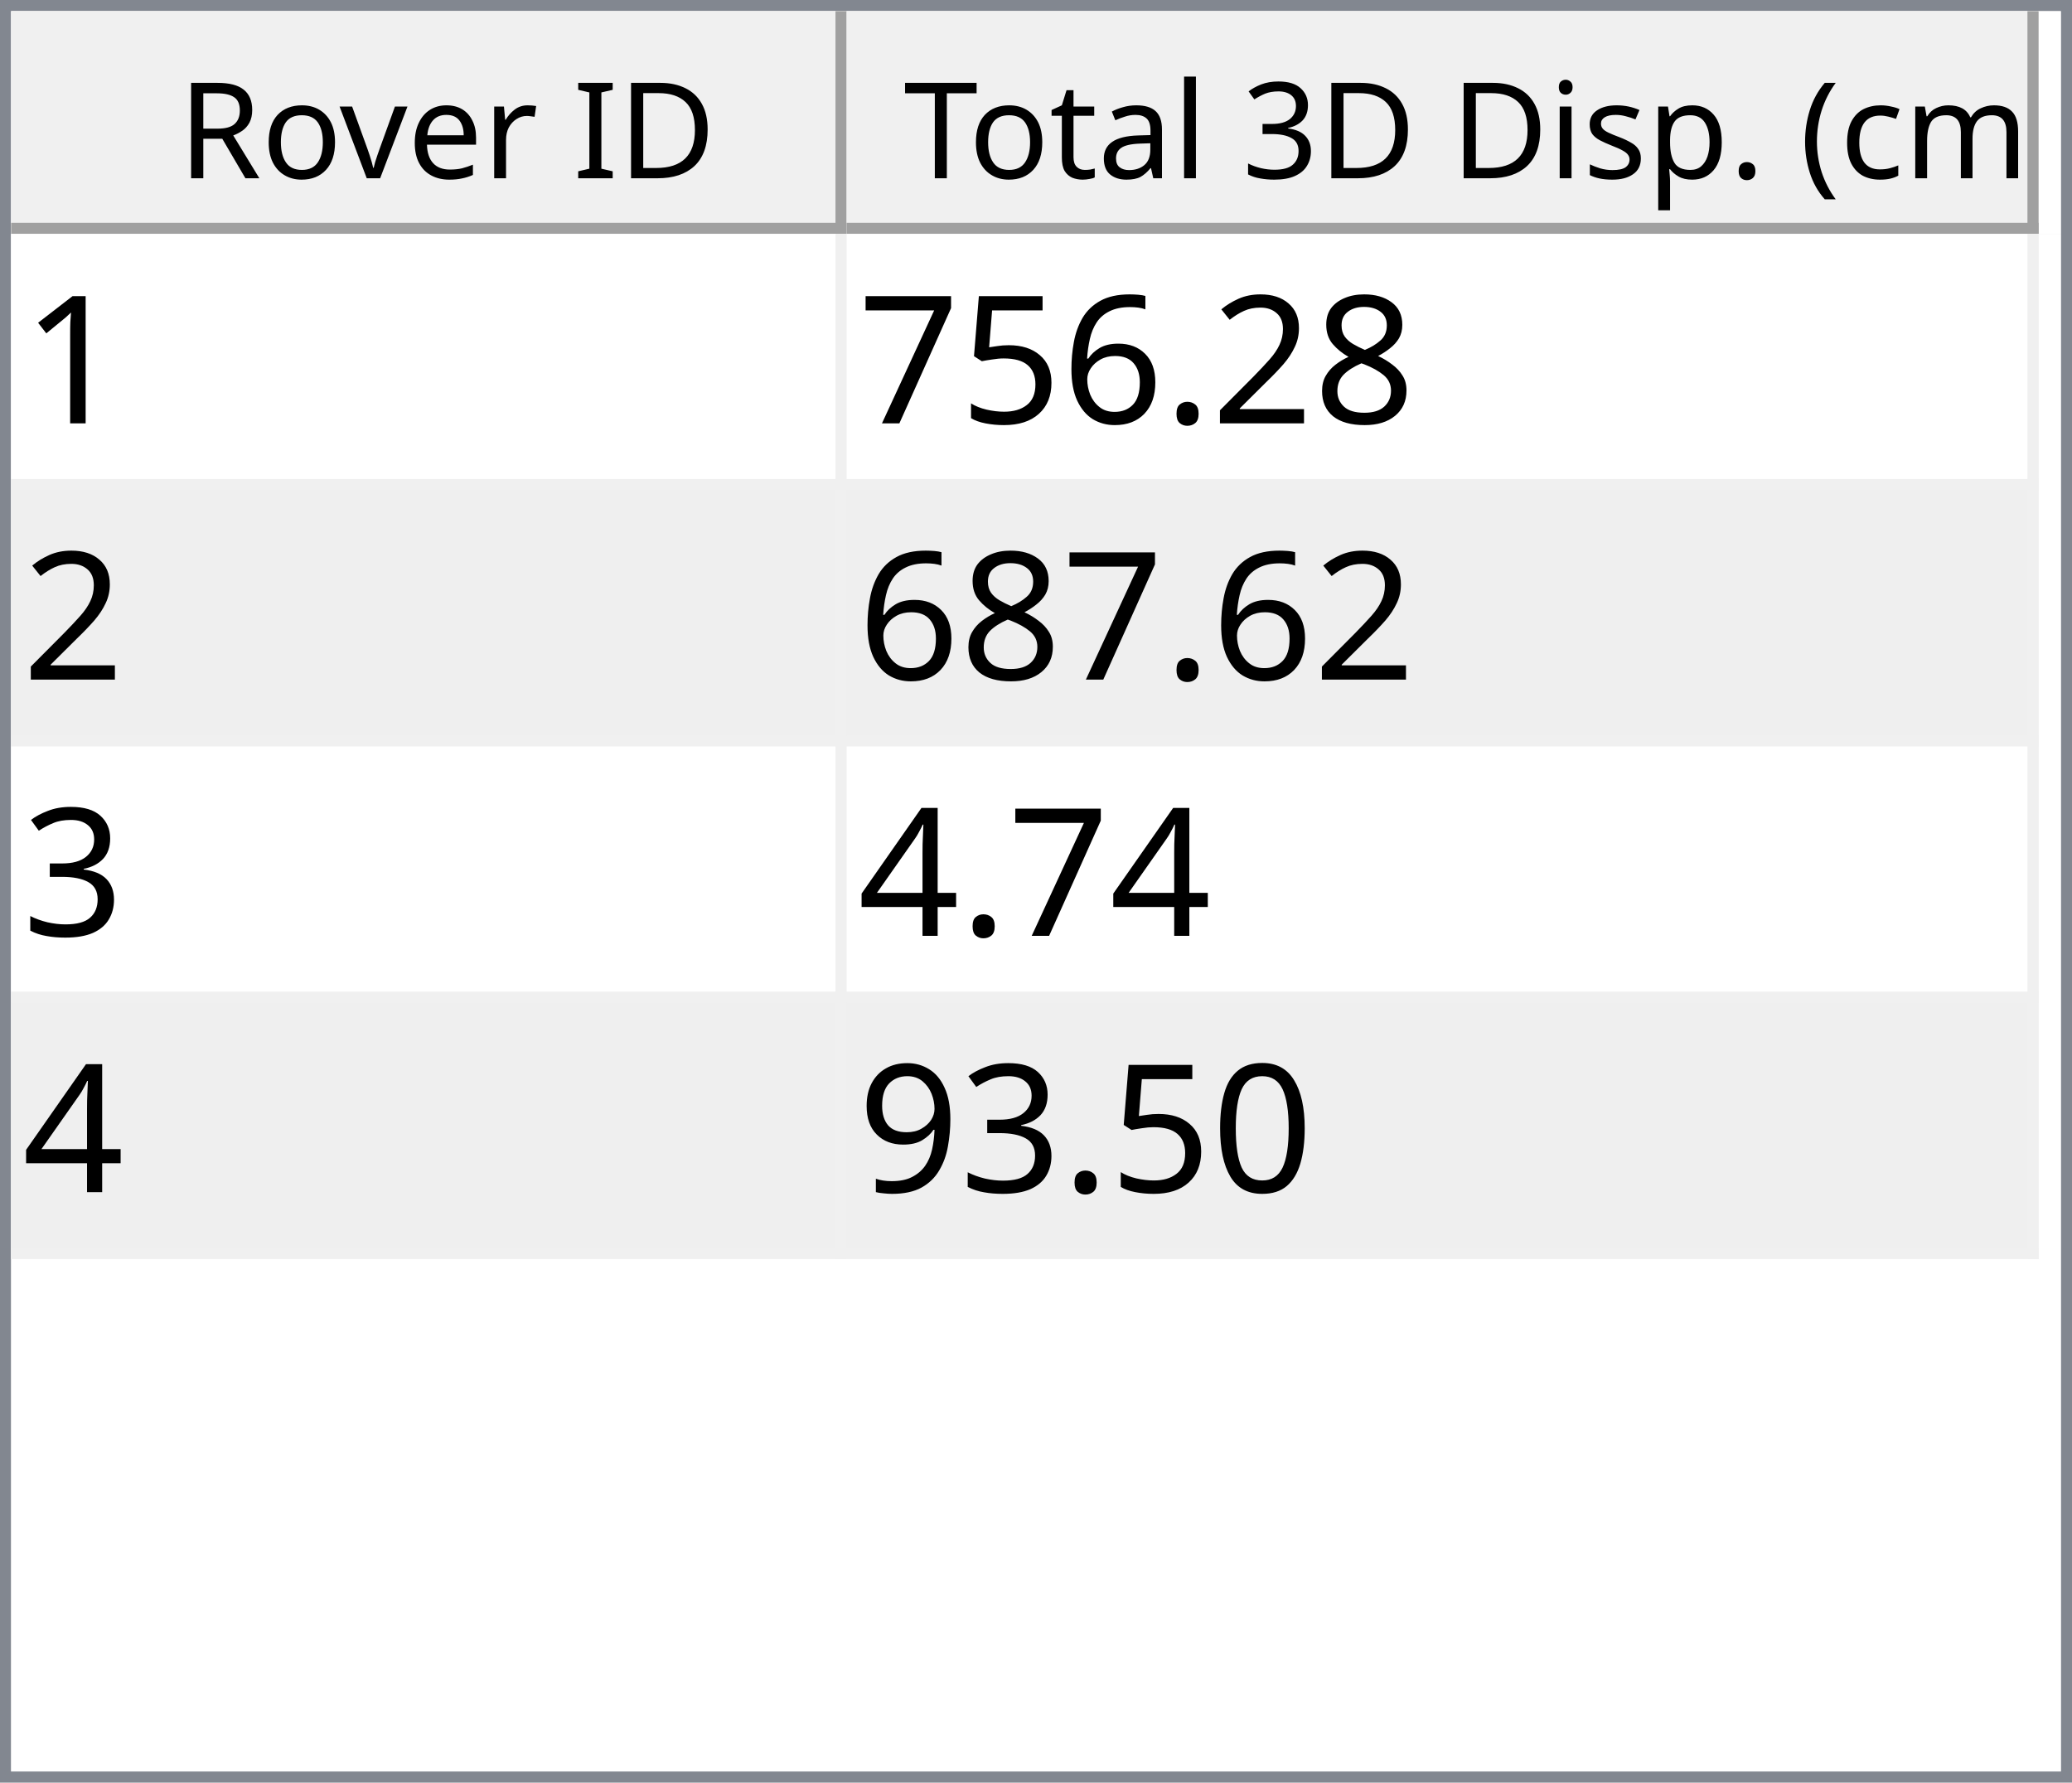
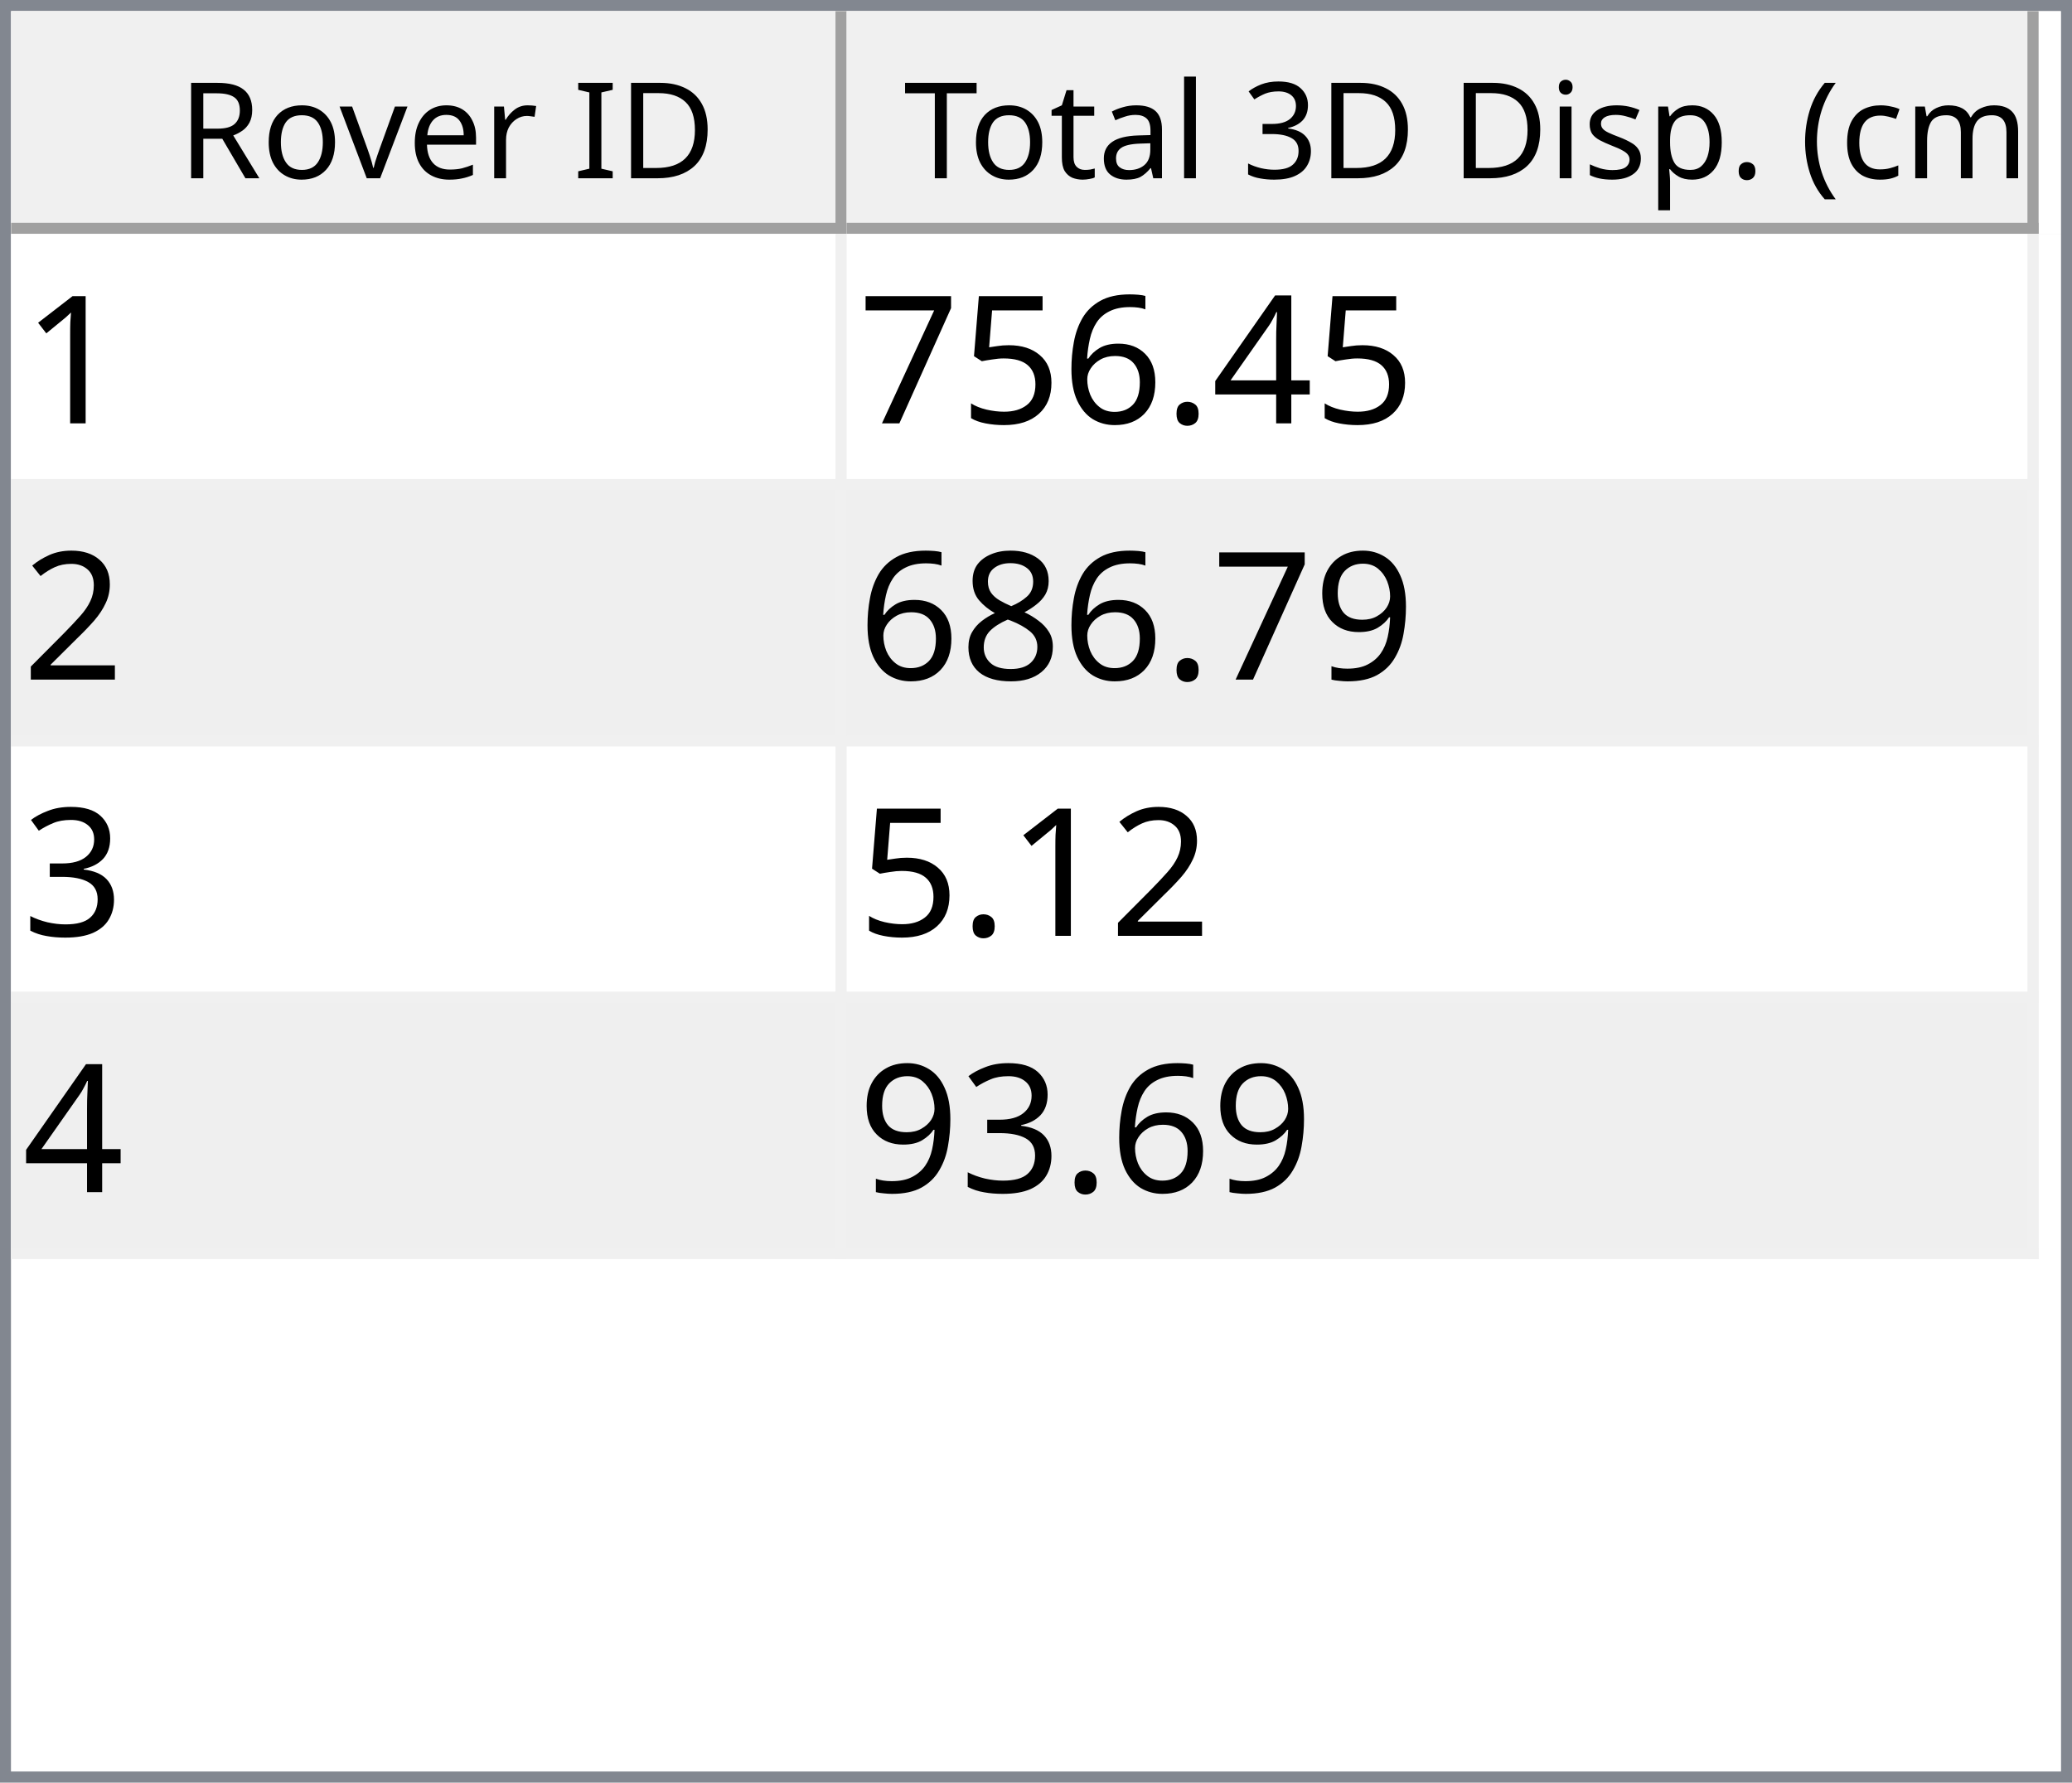
<svg xmlns="http://www.w3.org/2000/svg" style="fill-opacity:1; color-rendering:auto; color-interpolation:auto; text-rendering:auto; stroke:black; stroke-linecap:square; stroke-miterlimit:10; shape-rendering:auto; stroke-opacity:1; fill:black; stroke-dasharray:none; font-weight:normal; stroke-width:1; font-family:'Dialog'; font-style:normal; stroke-linejoin:miter; font-size:12px; stroke-dashoffset:0; image-rendering:auto;" width="186" height="160">
  <defs id="genericDefs" />
  <g>
    <defs id="defs1">
      <clipPath clipPathUnits="userSpaceOnUse" id="clipPath1">
        <path d="M0 0 L186 0 L186 160 L0 160 L0 0 Z" />
      </clipPath>
      <clipPath clipPathUnits="userSpaceOnUse" id="clipPath2">
        <path d="M0 0 L0 160 L186 160 L186 0 Z" />
      </clipPath>
      <clipPath clipPathUnits="userSpaceOnUse" id="clipPath3">
        <path d="M0 0 L0 20 L184 20 L184 0 Z" />
      </clipPath>
      <clipPath clipPathUnits="userSpaceOnUse" id="clipPath4">
        <path d="M0 0 L0 20 L75 20 L75 0 Z" />
      </clipPath>
      <clipPath clipPathUnits="userSpaceOnUse" id="clipPath5">
        <path d="M1 1 L1 19 L74 19 L74 1 Z" />
      </clipPath>
      <clipPath clipPathUnits="userSpaceOnUse" id="clipPath6">
        <path d="M0 0 L0 18 L73 18 L73 0 Z" />
      </clipPath>
      <clipPath clipPathUnits="userSpaceOnUse" id="clipPath7">
        <path d="M-0.5 -0.5 L-0.5 19.5 L74.5 19.5 L74.5 -0.5 Z" />
      </clipPath>
      <clipPath clipPathUnits="userSpaceOnUse" id="clipPath8">
        <path d="M0 0 L0 20 L107 20 L107 0 Z" />
      </clipPath>
      <clipPath clipPathUnits="userSpaceOnUse" id="clipPath9">
        <path d="M1 1 L1 19 L106 19 L106 1 Z" />
      </clipPath>
      <clipPath clipPathUnits="userSpaceOnUse" id="clipPath10">
        <path d="M0 0 L0 18 L105 18 L105 0 Z" />
      </clipPath>
      <clipPath clipPathUnits="userSpaceOnUse" id="clipPath11">
        <path d="M-0.5 -0.5 L-0.5 19.5 L106.5 19.5 L106.5 -0.5 Z" />
      </clipPath>
      <clipPath clipPathUnits="userSpaceOnUse" id="clipPath12">
        <path d="M0 0 L0 138 L184 138 L184 0 Z" />
      </clipPath>
      <clipPath clipPathUnits="userSpaceOnUse" id="clipPath13">
        <path d="M0 0 L0 92 L182 92 L182 0 Z" />
      </clipPath>
      <clipPath clipPathUnits="userSpaceOnUse" id="clipPath14">
        <path d="M-0.5 -0.5 L-0.5 91.5 L181.5 91.5 L181.5 -0.5 Z" />
      </clipPath>
      <clipPath clipPathUnits="userSpaceOnUse" id="clipPath15">
        <path d="M0 0 L0 22 L74 22 L74 0 Z" />
      </clipPath>
      <clipPath clipPathUnits="userSpaceOnUse" id="clipPath16">
        <path d="M0 0 L0 22 L106 22 L106 0 Z" />
      </clipPath>
      <font horiz-adv-x="64.551" id="font1">
        <font-face ascent="107.91" descent="25.098" units-per-em="100" style="font-style:normal; font-family:Segoe UI; font-weight:normal;" />
        <missing-glyph horiz-adv-x="64.551" d="M8.109 0 L8.109 68.266 L56.453 68.266 L56.453 0 L8.109 0 ZM15.328 7.234 L49.219 7.234 L49.219 61.031 L15.328 61.031 L15.328 7.234 Z" />
        <glyph unicode="D" horiz-adv-x="70.117" d="M9.188 0 L9.188 70.016 L28.516 70.016 Q65.531 70.016 65.531 35.891 Q65.531 19.672 55.25 9.836 Q44.969 0 27.734 0 L9.188 0 ZM17.391 62.594 L17.391 7.422 L27.828 7.422 Q41.609 7.422 49.273 14.797 Q56.938 22.172 56.938 35.688 Q56.938 62.594 28.328 62.594 L17.391 62.594 Z" />
        <glyph unicode="I" horiz-adv-x="26.611" d="M17.391 0 L9.188 0 L9.188 70.016 L17.391 70.016 L17.391 0 Z" />
        <glyph unicode=" " horiz-adv-x="27.393" d="" />
        <glyph unicode="r" horiz-adv-x="34.766" d="M34.188 41.891 Q32.078 43.5 28.125 43.5 Q23 43.5 19.555 38.672 Q16.109 33.844 16.109 25.484 L16.109 0 L8.109 0 L8.109 50 L16.109 50 L16.109 39.703 L16.312 39.703 Q18.016 44.969 21.531 47.922 Q25.047 50.875 29.391 50.875 Q32.516 50.875 34.188 50.203 L34.188 41.891 Z" />
        <glyph unicode="e" horiz-adv-x="52.295" d="M48.297 23 L12.984 23 Q13.188 14.656 17.484 10.109 Q21.781 5.562 29.297 5.562 Q37.75 5.562 44.828 11.141 L44.828 3.609 Q38.234 -1.172 27.391 -1.172 Q16.797 -1.172 10.742 5.641 Q4.688 12.453 4.688 24.812 Q4.688 36.469 11.305 43.82 Q17.922 51.172 27.734 51.172 Q37.547 51.172 42.922 44.828 Q48.297 38.484 48.297 27.203 L48.297 23 ZM40.094 29.781 Q40.047 36.719 36.75 40.578 Q33.453 44.438 27.594 44.438 Q21.922 44.438 17.969 40.383 Q14.016 36.328 13.094 29.781 L40.094 29.781 Z" />
        <glyph unicode="v" horiz-adv-x="47.9" d="M47.406 50 L27.484 0 L19.625 0 L0.688 50 L9.469 50 L22.172 13.672 Q23.578 9.672 23.922 6.688 L24.125 6.688 Q24.609 10.453 25.688 13.484 L38.969 50 L47.406 50 Z" />
        <glyph unicode="o" horiz-adv-x="58.594" d="M29 -1.172 Q17.922 -1.172 11.305 5.836 Q4.688 12.844 4.688 24.422 Q4.688 37.016 11.57 44.094 Q18.453 51.172 30.172 51.172 Q41.359 51.172 47.633 44.289 Q53.906 37.406 53.906 25.203 Q53.906 13.234 47.141 6.031 Q40.375 -1.172 29 -1.172 ZM29.594 44.438 Q21.875 44.438 17.383 39.188 Q12.891 33.938 12.891 24.703 Q12.891 15.828 17.43 10.695 Q21.969 5.562 29.594 5.562 Q37.359 5.562 41.531 10.594 Q45.703 15.625 45.703 24.906 Q45.703 34.281 41.531 39.359 Q37.359 44.438 29.594 44.438 Z" />
        <glyph unicode="R" horiz-adv-x="59.814" d="M59.375 0 L49.609 0 L37.891 19.625 Q36.281 22.359 34.766 24.289 Q33.25 26.219 31.664 27.438 Q30.078 28.656 28.25 29.219 Q26.422 29.781 24.125 29.781 L17.391 29.781 L17.391 0 L9.188 0 L9.188 70.016 L30.078 70.016 Q34.672 70.016 38.555 68.867 Q42.438 67.719 45.289 65.375 Q48.141 63.031 49.758 59.547 Q51.375 56.062 51.375 51.375 Q51.375 47.703 50.273 44.656 Q49.172 41.609 47.148 39.211 Q45.125 36.812 42.266 35.133 Q39.406 33.453 35.844 32.516 L35.844 32.328 Q37.594 31.547 38.891 30.547 Q40.188 29.547 41.359 28.18 Q42.531 26.812 43.68 25.078 Q44.828 23.344 46.234 21.047 L59.375 0 ZM17.391 62.594 L17.391 37.203 L28.516 37.203 Q31.594 37.203 34.203 38.133 Q36.812 39.062 38.719 40.797 Q40.625 42.531 41.703 45.047 Q42.781 47.562 42.781 50.688 Q42.781 56.297 39.141 59.445 Q35.5 62.594 28.609 62.594 L17.391 62.594 Z" />
        <glyph unicode=")" horiz-adv-x="30.176" d="M8.297 -15.922 L1.172 -15.922 Q16.406 2.344 16.406 26.812 Q16.406 51.469 1.078 70.016 L8.297 70.016 Q23.531 52.156 23.531 26.703 Q23.531 1.375 8.297 -15.922 Z" />
        <glyph unicode="m" horiz-adv-x="86.133" d="M79.109 0 L71.094 0 L71.094 28.719 Q71.094 37.016 68.531 40.727 Q65.969 44.438 59.906 44.438 Q54.781 44.438 51.195 39.75 Q47.609 35.062 47.609 28.516 L47.609 0 L39.594 0 L39.594 29.688 Q39.594 44.438 28.219 44.438 Q22.953 44.438 19.531 40.016 Q16.109 35.594 16.109 28.516 L16.109 0 L8.109 0 L8.109 50 L16.109 50 L16.109 42.094 L16.312 42.094 Q21.625 51.172 31.844 51.172 Q36.969 51.172 40.773 48.312 Q44.578 45.453 46 40.828 Q51.562 51.172 62.594 51.172 Q79.109 51.172 79.109 30.812 L79.109 0 Z" />
        <glyph unicode="c" horiz-adv-x="46.191" d="M42.188 2.297 Q36.422 -1.172 28.516 -1.172 Q17.828 -1.172 11.258 5.789 Q4.688 12.75 4.688 23.828 Q4.688 36.188 11.766 43.68 Q18.844 51.172 30.672 51.172 Q37.25 51.172 42.281 48.734 L42.281 40.531 Q36.719 44.438 30.375 44.438 Q22.703 44.438 17.797 38.945 Q12.891 33.453 12.891 24.516 Q12.891 15.719 17.508 10.641 Q22.125 5.562 29.891 5.562 Q36.422 5.562 42.188 9.906 L42.188 2.297 Z" />
        <glyph unicode="(" horiz-adv-x="30.176" d="M29.109 -15.922 L21.969 -15.922 Q6.844 1.375 6.844 26.703 Q6.844 52.156 21.969 70.016 L29.203 70.016 Q13.875 51.469 13.875 26.812 Q13.875 2.344 29.109 -15.922 Z" />
        <glyph unicode="." horiz-adv-x="21.68" d="M10.891 -1.078 Q8.641 -1.078 7.055 0.539 Q5.469 2.156 5.469 4.391 Q5.469 6.641 7.055 8.273 Q8.641 9.906 10.891 9.906 Q13.188 9.906 14.797 8.273 Q16.406 6.641 16.406 4.391 Q16.406 2.156 14.797 0.539 Q13.188 -1.078 10.891 -1.078 Z" />
        <glyph unicode="p" horiz-adv-x="58.789" d="M16.312 7.234 L16.109 7.234 L16.109 -23 L8.109 -23 L8.109 50 L16.109 50 L16.109 41.219 L16.312 41.219 Q22.219 51.172 33.594 51.172 Q43.266 51.172 48.688 44.461 Q54.109 37.75 54.109 26.469 Q54.109 13.922 48 6.375 Q41.891 -1.172 31.297 -1.172 Q21.578 -1.172 16.312 7.234 ZM16.109 27.391 L16.109 20.406 Q16.109 14.203 20.141 9.883 Q24.172 5.562 30.375 5.562 Q37.641 5.562 41.773 11.133 Q45.906 16.703 45.906 26.609 Q45.906 34.969 42.047 39.703 Q38.188 44.438 31.594 44.438 Q24.609 44.438 20.359 39.578 Q16.109 34.719 16.109 27.391 Z" />
        <glyph unicode="s" horiz-adv-x="42.432" d="M5.078 1.812 L5.078 10.406 Q11.625 5.562 19.484 5.562 Q30.031 5.562 30.031 12.594 Q30.031 14.594 29.125 15.992 Q28.219 17.391 26.68 18.461 Q25.141 19.531 23.07 20.383 Q21 21.234 18.609 22.172 Q15.281 23.484 12.766 24.828 Q10.25 26.172 8.57 27.859 Q6.891 29.547 6.031 31.695 Q5.172 33.844 5.172 36.719 Q5.172 40.234 6.789 42.945 Q8.406 45.656 11.086 47.484 Q13.766 49.312 17.211 50.242 Q20.656 51.172 24.312 51.172 Q30.812 51.172 35.938 48.922 L35.938 40.828 Q30.422 44.438 23.25 44.438 Q21 44.438 19.195 43.922 Q17.391 43.406 16.094 42.477 Q14.797 41.547 14.086 40.258 Q13.375 38.969 13.375 37.406 Q13.375 35.453 14.086 34.133 Q14.797 32.812 16.164 31.789 Q17.531 30.766 19.484 29.938 Q21.438 29.109 23.922 28.125 Q27.25 26.859 29.883 25.516 Q32.516 24.172 34.375 22.484 Q36.234 20.797 37.234 18.602 Q38.234 16.406 38.234 13.375 Q38.234 9.672 36.602 6.938 Q34.969 4.203 32.234 2.398 Q29.5 0.594 25.93 -0.289 Q22.359 -1.172 18.453 -1.172 Q10.75 -1.172 5.078 1.812 Z" />
        <glyph unicode="i" horiz-adv-x="24.219" d="M12.203 62.703 Q10.062 62.703 8.547 64.164 Q7.031 65.625 7.031 67.875 Q7.031 70.125 8.547 71.609 Q10.062 73.094 12.203 73.094 Q14.406 73.094 15.945 71.609 Q17.484 70.125 17.484 67.875 Q17.484 65.719 15.945 64.211 Q14.406 62.703 12.203 62.703 ZM16.109 0 L8.109 0 L8.109 50 L16.109 50 L16.109 0 Z" />
        <glyph unicode="3" horiz-adv-x="53.906" d="M46.531 19.828 Q46.531 15.094 44.75 11.211 Q42.969 7.328 39.719 4.57 Q36.469 1.812 31.93 0.297 Q27.391 -1.219 21.922 -1.219 Q11.922 -1.219 6 2.594 L6 11.188 Q13.094 5.609 22.219 5.609 Q25.875 5.609 28.828 6.539 Q31.781 7.469 33.906 9.227 Q36.031 10.984 37.18 13.477 Q38.328 15.969 38.328 19.094 Q38.328 32.812 18.797 32.812 L12.984 32.812 L12.984 39.594 L18.5 39.594 Q35.797 39.594 35.797 52.484 Q35.797 64.406 22.609 64.406 Q15.188 64.406 8.688 59.422 L8.688 67.188 Q15.375 71.188 24.609 71.188 Q29 71.188 32.57 69.969 Q36.141 68.75 38.68 66.555 Q41.219 64.359 42.609 61.281 Q44 58.203 44 54.5 Q44 40.672 30.031 36.719 L30.031 36.531 Q33.594 36.141 36.625 34.797 Q39.656 33.453 41.852 31.305 Q44.047 29.156 45.289 26.25 Q46.531 23.344 46.531 19.828 Z" />
        <glyph unicode="l" horiz-adv-x="24.219" d="M16.109 0 L8.109 0 L8.109 74.031 L16.109 74.031 L16.109 0 Z" />
        <glyph unicode="a" horiz-adv-x="50.879" d="M43.891 0 L35.891 0 L35.891 7.812 L35.688 7.812 Q30.469 -1.172 20.312 -1.172 Q12.844 -1.172 8.617 2.781 Q4.391 6.734 4.391 13.281 Q4.391 27.297 20.906 29.594 L35.891 31.688 Q35.891 44.438 25.594 44.438 Q16.547 44.438 9.281 38.281 L9.281 46.484 Q16.656 51.172 26.266 51.172 Q43.891 51.172 43.891 32.516 L43.891 0 ZM35.891 25.297 L23.828 23.641 Q18.266 22.859 15.43 20.875 Q12.594 18.891 12.594 13.875 Q12.594 10.203 15.211 7.883 Q17.828 5.562 22.172 5.562 Q28.125 5.562 32.008 9.742 Q35.891 13.922 35.891 20.312 L35.891 25.297 Z" />
        <glyph unicode="t" horiz-adv-x="33.887" d="M31.297 0.484 Q28.469 -1.078 23.828 -1.078 Q10.688 -1.078 10.688 13.578 L10.688 43.172 L2.094 43.172 L2.094 50 L10.688 50 L10.688 62.203 L18.703 64.797 L18.703 50 L31.297 50 L31.297 43.172 L18.703 43.172 L18.703 14.984 Q18.703 9.969 20.414 7.82 Q22.125 5.672 26.078 5.672 Q29.109 5.672 31.297 7.328 L31.297 0.484 Z" />
        <glyph unicode="T" horiz-adv-x="52.393" d="M50.594 62.594 L30.375 62.594 L30.375 0 L22.172 0 L22.172 62.594 L2 62.594 L2 70.016 L50.594 70.016 L50.594 62.594 Z" />
      </font>
      <font horiz-adv-x="75.0" id="font2">
        <font-face ascent="100.537" descent="21.973" units-per-em="100" style="font-style:normal; font-family:sans-serif; font-weight:normal;" />
        <missing-glyph horiz-adv-x="75.0" d="M12.5 0 L12.5 62.5 L62.5 62.5 L62.5 0 L12.5 0 ZM14.062 1.562 L60.938 1.562 L60.938 60.938 L14.062 60.938 L14.062 1.562 Z" />
        <glyph unicode="1" horiz-adv-x="55.615" d="M37.25 0 L28.469 0 L28.469 56 Q25.297 52.984 20.141 49.953 Q14.984 46.922 10.891 45.406 L10.891 53.906 Q18.266 57.375 23.781 62.305 Q29.297 67.234 31.594 71.875 L37.25 71.875 L37.25 0 Z" />
-         <glyph unicode="8" horiz-adv-x="55.615" d="M17.672 38.812 Q12.203 40.828 9.57 44.539 Q6.938 48.25 6.938 53.422 Q6.938 61.234 12.555 66.555 Q18.172 71.875 27.484 71.875 Q36.859 71.875 42.578 66.43 Q48.297 60.984 48.297 53.172 Q48.297 48.188 45.68 44.508 Q43.062 40.828 37.75 38.812 Q44.344 36.672 47.781 31.883 Q51.219 27.094 51.219 20.453 Q51.219 11.281 44.727 5.031 Q38.234 -1.219 27.641 -1.219 Q17.047 -1.219 10.547 5.055 Q4.047 11.328 4.047 20.703 Q4.047 27.688 7.594 32.398 Q11.141 37.109 17.672 38.812 ZM15.922 53.719 Q15.922 48.641 19.195 45.414 Q22.469 42.188 27.688 42.188 Q32.766 42.188 36.016 45.383 Q39.266 48.578 39.266 53.219 Q39.266 58.062 35.914 61.359 Q32.562 64.656 27.594 64.656 Q22.562 64.656 19.242 61.43 Q15.922 58.203 15.922 53.719 ZM13.094 20.656 Q13.094 16.891 14.875 13.375 Q16.656 9.859 20.172 7.93 Q23.688 6 27.734 6 Q34.031 6 38.133 10.055 Q42.234 14.109 42.234 20.359 Q42.234 26.703 38.016 30.859 Q33.797 35.016 27.438 35.016 Q21.234 35.016 17.164 30.914 Q13.094 26.812 13.094 20.656 Z" />
-         <glyph unicode="2" horiz-adv-x="55.615" d="M50.344 8.453 L50.344 0 L3.031 0 Q2.938 3.172 4.047 6.109 Q5.859 10.938 9.836 15.625 Q13.812 20.312 21.344 26.469 Q33.016 36.031 37.117 41.625 Q41.219 47.219 41.219 52.203 Q41.219 57.422 37.477 61.008 Q33.734 64.594 27.734 64.594 Q21.391 64.594 17.578 60.789 Q13.766 56.984 13.719 50.25 L4.688 51.172 Q5.609 61.281 11.664 66.578 Q17.719 71.875 27.938 71.875 Q38.234 71.875 44.242 66.164 Q50.25 60.453 50.25 52 Q50.25 47.703 48.492 43.555 Q46.734 39.406 42.656 34.812 Q38.578 30.219 29.109 22.219 Q21.188 15.578 18.945 13.211 Q16.703 10.844 15.234 8.453 L50.344 8.453 Z" />
+         <glyph unicode="4" horiz-adv-x="55.615" d="M32.328 0 L32.328 17.141 L1.266 17.141 L1.266 25.203 L33.938 71.578 L41.109 71.578 L41.109 25.203 L50.781 25.203 L50.781 17.141 L41.109 17.141 L41.109 0 L32.328 0 ZM32.328 25.203 L32.328 57.469 L9.906 25.203 L32.328 25.203 Z" />
        <glyph unicode="." horiz-adv-x="27.783" d="M9.078 0 L9.078 10.016 L19.094 10.016 L19.094 0 L9.078 0 Z" />
        <glyph unicode="6" horiz-adv-x="55.615" d="M49.75 54.047 L41.016 53.375 Q39.844 58.547 37.703 60.891 Q34.125 64.656 28.906 64.656 Q24.703 64.656 21.531 62.312 Q17.391 59.281 14.992 53.469 Q12.594 47.656 12.5 36.922 Q15.672 41.75 20.266 44.094 Q24.859 46.438 29.891 46.438 Q38.672 46.438 44.852 39.969 Q51.031 33.5 51.031 23.25 Q51.031 16.5 48.125 10.719 Q45.219 4.938 40.141 1.859 Q35.062 -1.219 28.609 -1.219 Q17.625 -1.219 10.695 6.859 Q3.766 14.938 3.766 33.5 Q3.766 54.25 11.422 63.672 Q18.109 71.875 29.438 71.875 Q37.891 71.875 43.289 67.141 Q48.688 62.406 49.75 54.047 ZM13.875 23.188 Q13.875 18.656 15.797 14.508 Q17.719 10.359 21.188 8.18 Q24.656 6 28.469 6 Q34.031 6 38.039 10.492 Q42.047 14.984 42.047 22.703 Q42.047 30.125 38.086 34.398 Q34.125 38.672 28.125 38.672 Q22.172 38.672 18.023 34.398 Q13.875 30.125 13.875 23.188 Z" />
        <glyph unicode="5" horiz-adv-x="55.615" d="M4.156 18.75 L13.375 19.531 Q14.406 12.797 18.141 9.398 Q21.875 6 27.156 6 Q33.5 6 37.891 10.789 Q42.281 15.578 42.281 23.484 Q42.281 31 38.062 35.352 Q33.844 39.703 27 39.703 Q22.75 39.703 19.336 37.773 Q15.922 35.844 13.969 32.766 L5.719 33.844 L12.641 70.609 L48.25 70.609 L48.25 62.203 L19.672 62.203 L15.828 42.969 Q22.266 47.469 29.344 47.469 Q38.719 47.469 45.164 40.969 Q51.609 34.469 51.609 24.266 Q51.609 14.547 45.953 7.469 Q39.062 -1.219 27.156 -1.219 Q17.391 -1.219 11.211 4.25 Q5.031 9.719 4.156 18.75 Z" />
        <glyph unicode="7" horiz-adv-x="55.615" d="M4.734 62.203 L4.734 70.656 L51.078 70.656 L51.078 63.812 Q44.234 56.547 37.523 44.484 Q30.812 32.422 27.156 19.672 Q24.516 10.688 23.781 0 L14.75 0 Q14.891 8.453 18.062 20.414 Q21.234 32.375 27.172 43.484 Q33.109 54.594 39.797 62.203 L4.734 62.203 Z" />
+         <glyph unicode="2" horiz-adv-x="55.615" d="M50.344 8.453 L50.344 0 L3.031 0 Q2.938 3.172 4.047 6.109 Q5.859 10.938 9.836 15.625 Q13.812 20.312 21.344 26.469 Q33.016 36.031 37.117 41.625 Q41.219 47.219 41.219 52.203 Q41.219 57.422 37.477 61.008 Q33.734 64.594 27.734 64.594 Q21.391 64.594 17.578 60.789 Q13.766 56.984 13.719 50.25 L4.688 51.172 Q5.609 61.281 11.664 66.578 Q17.719 71.875 27.938 71.875 Q38.234 71.875 44.242 66.164 Q50.25 60.453 50.25 52 Q50.25 47.703 48.492 43.555 Q46.734 39.406 42.656 34.812 Q38.578 30.219 29.109 22.219 Q21.188 15.578 18.945 13.211 Q16.703 10.844 15.234 8.453 L50.344 8.453 Z" />
+         <glyph unicode="9" horiz-adv-x="55.615" d="M5.469 16.547 L13.922 17.328 Q14.984 11.375 18.016 8.688 Q21.047 6 25.781 6 Q29.828 6 32.883 7.859 Q35.938 9.719 37.891 12.82 Q39.844 15.922 41.164 21.195 Q42.484 26.469 42.484 31.938 Q42.484 32.516 42.438 33.688 Q39.797 29.5 35.234 26.883 Q30.672 24.266 25.344 24.266 Q16.453 24.266 10.305 30.711 Q4.156 37.156 4.156 47.703 Q4.156 58.594 10.578 65.234 Q17 71.875 26.656 71.875 Q33.641 71.875 39.43 68.117 Q45.219 64.359 48.219 57.398 Q51.219 50.438 51.219 37.25 Q51.219 23.531 48.242 15.406 Q45.266 7.281 39.383 3.031 Q33.5 -1.219 25.594 -1.219 Q17.188 -1.219 11.867 3.445 Q6.547 8.109 5.469 16.547 ZM41.453 48.141 Q41.453 55.719 37.43 60.156 Q33.406 64.594 27.734 64.594 Q21.875 64.594 17.531 59.812 Q13.188 55.031 13.188 47.406 Q13.188 40.578 17.312 36.305 Q21.438 32.031 27.484 32.031 Q33.594 32.031 37.523 36.305 Q41.453 40.578 41.453 48.141 Z" />
+         <glyph unicode="8" horiz-adv-x="55.615" d="M17.672 38.812 Q12.203 40.828 9.57 44.539 Q6.938 48.25 6.938 53.422 Q6.938 61.234 12.555 66.555 Q18.172 71.875 27.484 71.875 Q36.859 71.875 42.578 66.43 Q48.297 60.984 48.297 53.172 Q48.297 48.188 45.68 44.508 Q43.062 40.828 37.75 38.812 Q44.344 36.672 47.781 31.883 Q51.219 27.094 51.219 20.453 Q51.219 11.281 44.727 5.031 Q38.234 -1.219 27.641 -1.219 Q17.047 -1.219 10.547 5.055 Q4.047 11.328 4.047 20.703 Q4.047 27.688 7.594 32.398 Q11.141 37.109 17.672 38.812 ZM15.922 53.719 Q15.922 48.641 19.195 45.414 Q22.469 42.188 27.688 42.188 Q32.766 42.188 36.016 45.383 Q39.266 48.578 39.266 53.219 Q39.266 58.062 35.914 61.359 Q32.562 64.656 27.594 64.656 Q22.562 64.656 19.242 61.43 Q15.922 58.203 15.922 53.719 ZM13.094 20.656 Q13.094 16.891 14.875 13.375 Q16.656 9.859 20.172 7.93 Q23.688 6 27.734 6 Q34.031 6 38.133 10.055 Q42.234 14.109 42.234 20.359 Q42.234 26.703 38.016 30.859 Q33.797 35.016 27.438 35.016 Q21.234 35.016 17.164 30.914 Q13.094 26.812 13.094 20.656 Z" />
        <glyph unicode="3" horiz-adv-x="55.615" d="M4.203 18.891 L12.984 20.062 Q14.5 12.594 18.141 9.297 Q21.781 6 27 6 Q33.203 6 37.477 10.297 Q41.75 14.594 41.75 20.953 Q41.75 27 37.797 30.93 Q33.844 34.859 27.734 34.859 Q25.25 34.859 21.531 33.891 L22.516 41.609 Q23.391 41.5 23.922 41.5 Q29.547 41.5 34.039 44.43 Q38.531 47.359 38.531 53.469 Q38.531 58.297 35.258 61.477 Q31.984 64.656 26.812 64.656 Q21.688 64.656 18.266 61.43 Q14.844 58.203 13.875 51.766 L5.078 53.328 Q6.688 62.156 12.398 67.016 Q18.109 71.875 26.609 71.875 Q32.469 71.875 37.398 69.359 Q42.328 66.844 44.945 62.5 Q47.562 58.156 47.562 53.266 Q47.562 48.641 45.07 44.828 Q42.578 41.016 37.703 38.766 Q44.047 37.312 47.562 32.695 Q51.078 28.078 51.078 21.141 Q51.078 11.766 44.242 5.25 Q37.406 -1.266 26.953 -1.266 Q17.531 -1.266 11.305 4.352 Q5.078 9.969 4.203 18.891 Z" />
-         <glyph unicode="4" horiz-adv-x="55.615" d="M32.328 0 L32.328 17.141 L1.266 17.141 L1.266 25.203 L33.938 71.578 L41.109 71.578 L41.109 25.203 L50.781 25.203 L50.781 17.141 L41.109 17.141 L41.109 0 L32.328 0 ZM32.328 25.203 L32.328 57.469 L9.906 25.203 L32.328 25.203 Z" />
-         <glyph unicode="0" horiz-adv-x="55.615" d="M4.156 35.297 Q4.156 48 6.766 55.742 Q9.375 63.484 14.523 67.68 Q19.672 71.875 27.484 71.875 Q33.25 71.875 37.594 69.555 Q41.938 67.234 44.773 62.867 Q47.609 58.5 49.219 52.227 Q50.828 45.953 50.828 35.297 Q50.828 22.703 48.242 14.969 Q45.656 7.234 40.508 3.008 Q35.359 -1.219 27.484 -1.219 Q17.141 -1.219 11.234 6.203 Q4.156 15.141 4.156 35.297 ZM13.188 35.297 Q13.188 17.672 17.312 11.836 Q21.438 6 27.484 6 Q33.547 6 37.672 11.859 Q41.797 17.719 41.797 35.297 Q41.797 52.984 37.672 58.789 Q33.547 64.594 27.391 64.594 Q21.344 64.594 17.719 59.469 Q13.188 52.938 13.188 35.297 Z" />
-         <glyph unicode="9" horiz-adv-x="55.615" d="M5.469 16.547 L13.922 17.328 Q14.984 11.375 18.016 8.688 Q21.047 6 25.781 6 Q29.828 6 32.883 7.859 Q35.938 9.719 37.891 12.82 Q39.844 15.922 41.164 21.195 Q42.484 26.469 42.484 31.938 Q42.484 32.516 42.438 33.688 Q39.797 29.5 35.234 26.883 Q30.672 24.266 25.344 24.266 Q16.453 24.266 10.305 30.711 Q4.156 37.156 4.156 47.703 Q4.156 58.594 10.578 65.234 Q17 71.875 26.656 71.875 Q33.641 71.875 39.43 68.117 Q45.219 64.359 48.219 57.398 Q51.219 50.438 51.219 37.25 Q51.219 23.531 48.242 15.406 Q45.266 7.281 39.383 3.031 Q33.5 -1.219 25.594 -1.219 Q17.188 -1.219 11.867 3.445 Q6.547 8.109 5.469 16.547 ZM41.453 48.141 Q41.453 55.719 37.43 60.156 Q33.406 64.594 27.734 64.594 Q21.875 64.594 17.531 59.812 Q13.188 55.031 13.188 47.406 Q13.188 40.578 17.312 36.305 Q21.438 32.031 27.484 32.031 Q33.594 32.031 37.523 36.305 Q41.453 40.578 41.453 48.141 Z" />
      </font>
    </defs>
    <g style="fill:white; stroke:white;">
      <rect x="0" y="0" width="186" style="clip-path:url(#clipPath1); stroke:none;" height="160" />
    </g>
    <g style="fill:white; text-rendering:optimizeSpeed; color-rendering:optimizeSpeed; image-rendering:optimizeSpeed; shape-rendering:crispEdges; stroke:white; color-interpolation:sRGB;">
      <rect x="0" width="186" height="160" y="0" style="stroke:none;" />
      <path style="stroke:none;" d="M0 160 L186 160 L186 0 L0 0 Z" />
    </g>
    <g style="fill:rgb(240,240,240); font-family:'Segoe UI'; stroke:rgb(240,240,240);">
      <rect x="0" y="0" width="186" style="clip-path:url(#clipPath2); stroke:none;" height="160" />
    </g>
    <g style="fill:rgb(130,135,144); font-family:'Segoe UI'; stroke:rgb(130,135,144);">
      <path d="M0 0 L186 0 L186 160 L0 160 L0 0 ZM1 1 L185 1 L185 159 L1 159 L1 1 Z" style="fill-rule:evenodd; clip-path:url(#clipPath2); stroke:none;" />
    </g>
    <g style="fill:white; font-family:'Segoe UI'; stroke:white;" transform="translate(1,1)">
      <rect x="0" y="0" width="184" style="clip-path:url(#clipPath3); stroke:none;" height="20" />
    </g>
    <g style="fill:rgb(240,240,240); font-family:'Segoe UI'; stroke:rgb(240,240,240);" transform="translate(1,1)">
      <rect x="0" y="0" width="75" style="clip-path:url(#clipPath4); stroke:none;" height="20" />
    </g>
    <g style="font-family:'Segoe UI';" transform="translate(2,2)">
      <text x="14" xml:space="preserve" y="14" style="clip-path:url(#clipPath6); stroke:none;">Rover ID</text>
    </g>
    <g style="fill:rgb(160,160,160); font-family:'Segoe UI'; stroke:rgb(160,160,160); stroke-linejoin:bevel;" transform="translate(1.5,1.5)">
      <line x1="74" x2="74" y1="0" style="fill:none; clip-path:url(#clipPath7);" y2="19" />
    </g>
    <g style="fill:rgb(160,160,160); font-family:'Segoe UI'; stroke:rgb(160,160,160); stroke-linejoin:bevel;" transform="matrix(1,0,0,1,1,1) translate(0.5,0.5)">
      <line x1="0" x2="74" y1="19" style="fill:none; clip-path:url(#clipPath7);" y2="19" />
    </g>
    <g style="fill:rgb(240,240,240); font-family:'Segoe UI'; stroke:rgb(240,240,240);" transform="translate(76,1)">
      <rect x="0" y="0" width="107" style="clip-path:url(#clipPath8); stroke:none;" height="20" />
    </g>
    <g style="font-family:'Segoe UI';" transform="translate(77,2)">
      <text x="1" xml:space="preserve" y="14" style="clip-path:url(#clipPath10); stroke:none;"> Total 3D Disp. (cm)</text>
    </g>
    <g style="fill:rgb(160,160,160); font-family:'Segoe UI'; stroke:rgb(160,160,160); stroke-linejoin:bevel;" transform="translate(76.5,1.5)">
      <line x1="106" x2="106" y1="0" style="fill:none; clip-path:url(#clipPath11);" y2="19" />
    </g>
    <g style="fill:rgb(160,160,160); font-family:'Segoe UI'; stroke:rgb(160,160,160); stroke-linejoin:bevel;" transform="matrix(1,0,0,1,76,1) translate(0.5,0.5)">
      <line x1="0" x2="106" y1="19" style="fill:none; clip-path:url(#clipPath11);" y2="19" />
    </g>
    <g style="fill:white; font-family:'Segoe UI'; stroke:white;" transform="translate(1,21)">
      <rect x="0" y="0" width="184" style="clip-path:url(#clipPath12); stroke:none;" height="138" />
    </g>
    <g style="fill:rgb(240,240,240); font-size:16px; font-family:sans-serif; stroke:rgb(240,240,240);" transform="translate(1,21)">
      <rect x="0" y="0" width="182" style="clip-path:url(#clipPath13); stroke:none;" height="92" />
      <line transform="translate(0.5,0.5)" x1="0" x2="181" y1="22" style="clip-path:url(#clipPath14); fill:none; stroke-linejoin:bevel;" y2="22" />
    </g>
    <g transform="matrix(1,0,0,1,1,21) translate(0.5,0.5)" style="fill:rgb(240,240,240); font-size:16px; font-family:sans-serif; stroke:rgb(240,240,240); stroke-linejoin:bevel;">
      <line x1="0" x2="181" y1="45" style="fill:none; clip-path:url(#clipPath14);" y2="45" />
    </g>
    <g transform="matrix(1,0,0,1,1,21) translate(0.5,0.5)" style="fill:rgb(240,240,240); font-size:16px; font-family:sans-serif; stroke:rgb(240,240,240); stroke-linejoin:bevel;">
      <line x1="0" x2="181" y1="68" style="fill:none; clip-path:url(#clipPath14);" y2="68" />
    </g>
    <g transform="matrix(1,0,0,1,1,21) translate(0.5,0.5)" style="fill:rgb(240,240,240); font-size:16px; font-family:sans-serif; stroke:rgb(240,240,240); stroke-linejoin:bevel;">
      <line x1="0" x2="181" y1="91" style="fill:none; clip-path:url(#clipPath14);" y2="91" />
    </g>
    <g transform="matrix(1,0,0,1,1,21) translate(0.5,0.5)" style="fill:rgb(240,240,240); font-size:16px; font-family:sans-serif; stroke:rgb(240,240,240); stroke-linejoin:bevel;">
      <line x1="74" x2="74" y1="0" style="fill:none; clip-path:url(#clipPath14);" y2="91" />
    </g>
    <g transform="matrix(1,0,0,1,1,21) translate(0.5,0.5)" style="fill:rgb(240,240,240); font-size:16px; font-family:sans-serif; stroke:rgb(240,240,240); stroke-linejoin:bevel;">
      <line x1="181" x2="181" y1="0" style="fill:none; clip-path:url(#clipPath14);" y2="91" />
    </g>
    <g style="fill:white; font-size:16px; font-family:sans-serif; stroke:white;" transform="matrix(1,0,0,1,1,21)">
      <rect x="0" y="0" width="74" style="clip-path:url(#clipPath15); stroke:none;" height="22" />
      <text x="1" y="17" style="fill:black; clip-path:url(#clipPath15); stroke:none;" xml:space="preserve">1</text>
    </g>
    <g style="fill:white; font-size:16px; font-family:sans-serif; stroke:white;" transform="matrix(1,0,0,1,1,21) translate(75,0)">
      <rect x="0" y="0" width="106" style="clip-path:url(#clipPath16); stroke:none;" height="22" />
-       <text x="1" y="17" style="fill:black; clip-path:url(#clipPath16); stroke:none;" xml:space="preserve">756.28</text>
+       <text x="1" y="17" style="fill:black; clip-path:url(#clipPath16); stroke:none;" xml:space="preserve">756.45</text>
    </g>
    <g style="fill:rgb(239,239,239); font-size:16px; font-family:sans-serif; stroke:rgb(239,239,239);" transform="matrix(1,0,0,1,1,21) translate(0,23)">
      <rect x="0" y="0" width="74" style="clip-path:url(#clipPath15); stroke:none;" height="22" />
      <text x="1" y="17" style="fill:black; clip-path:url(#clipPath15); stroke:none;" xml:space="preserve">2</text>
    </g>
    <g style="fill:rgb(239,239,239); font-size:16px; font-family:sans-serif; stroke:rgb(239,239,239);" transform="matrix(1,0,0,1,1,21) translate(75,23)">
      <rect x="0" y="0" width="106" style="clip-path:url(#clipPath16); stroke:none;" height="22" />
-       <text x="1" y="17" style="fill:black; clip-path:url(#clipPath16); stroke:none;" xml:space="preserve">687.62</text>
+       <text x="1" y="17" style="fill:black; clip-path:url(#clipPath16); stroke:none;" xml:space="preserve">686.79</text>
    </g>
    <g style="fill:white; font-size:16px; font-family:sans-serif; stroke:white;" transform="matrix(1,0,0,1,1,21) translate(0,46)">
      <rect x="0" y="0" width="74" style="clip-path:url(#clipPath15); stroke:none;" height="22" />
      <text x="1" y="17" style="fill:black; clip-path:url(#clipPath15); stroke:none;" xml:space="preserve">3</text>
    </g>
    <g style="fill:white; font-size:16px; font-family:sans-serif; stroke:white;" transform="matrix(1,0,0,1,1,21) translate(75,46)">
      <rect x="0" y="0" width="106" style="clip-path:url(#clipPath16); stroke:none;" height="22" />
-       <text x="1" y="17" style="fill:black; clip-path:url(#clipPath16); stroke:none;" xml:space="preserve">4.74</text>
+       <text x="1" y="17" style="fill:black; clip-path:url(#clipPath16); stroke:none;" xml:space="preserve">5.12</text>
    </g>
    <g style="fill:rgb(239,239,239); font-size:16px; font-family:sans-serif; stroke:rgb(239,239,239);" transform="matrix(1,0,0,1,1,21) translate(0,69)">
      <rect x="0" y="0" width="74" style="clip-path:url(#clipPath15); stroke:none;" height="22" />
      <text x="1" y="17" style="fill:black; clip-path:url(#clipPath15); stroke:none;" xml:space="preserve">4</text>
    </g>
    <g style="fill:rgb(239,239,239); font-size:16px; font-family:sans-serif; stroke:rgb(239,239,239);" transform="matrix(1,0,0,1,1,21) translate(75,69)">
      <rect x="0" y="0" width="106" style="clip-path:url(#clipPath16); stroke:none;" height="22" />
-       <text x="1" y="17" style="fill:black; clip-path:url(#clipPath16); stroke:none;" xml:space="preserve">93.50</text>
+       <text x="1" y="17" style="fill:black; clip-path:url(#clipPath16); stroke:none;" xml:space="preserve">93.69</text>
    </g>
  </g>
</svg>
